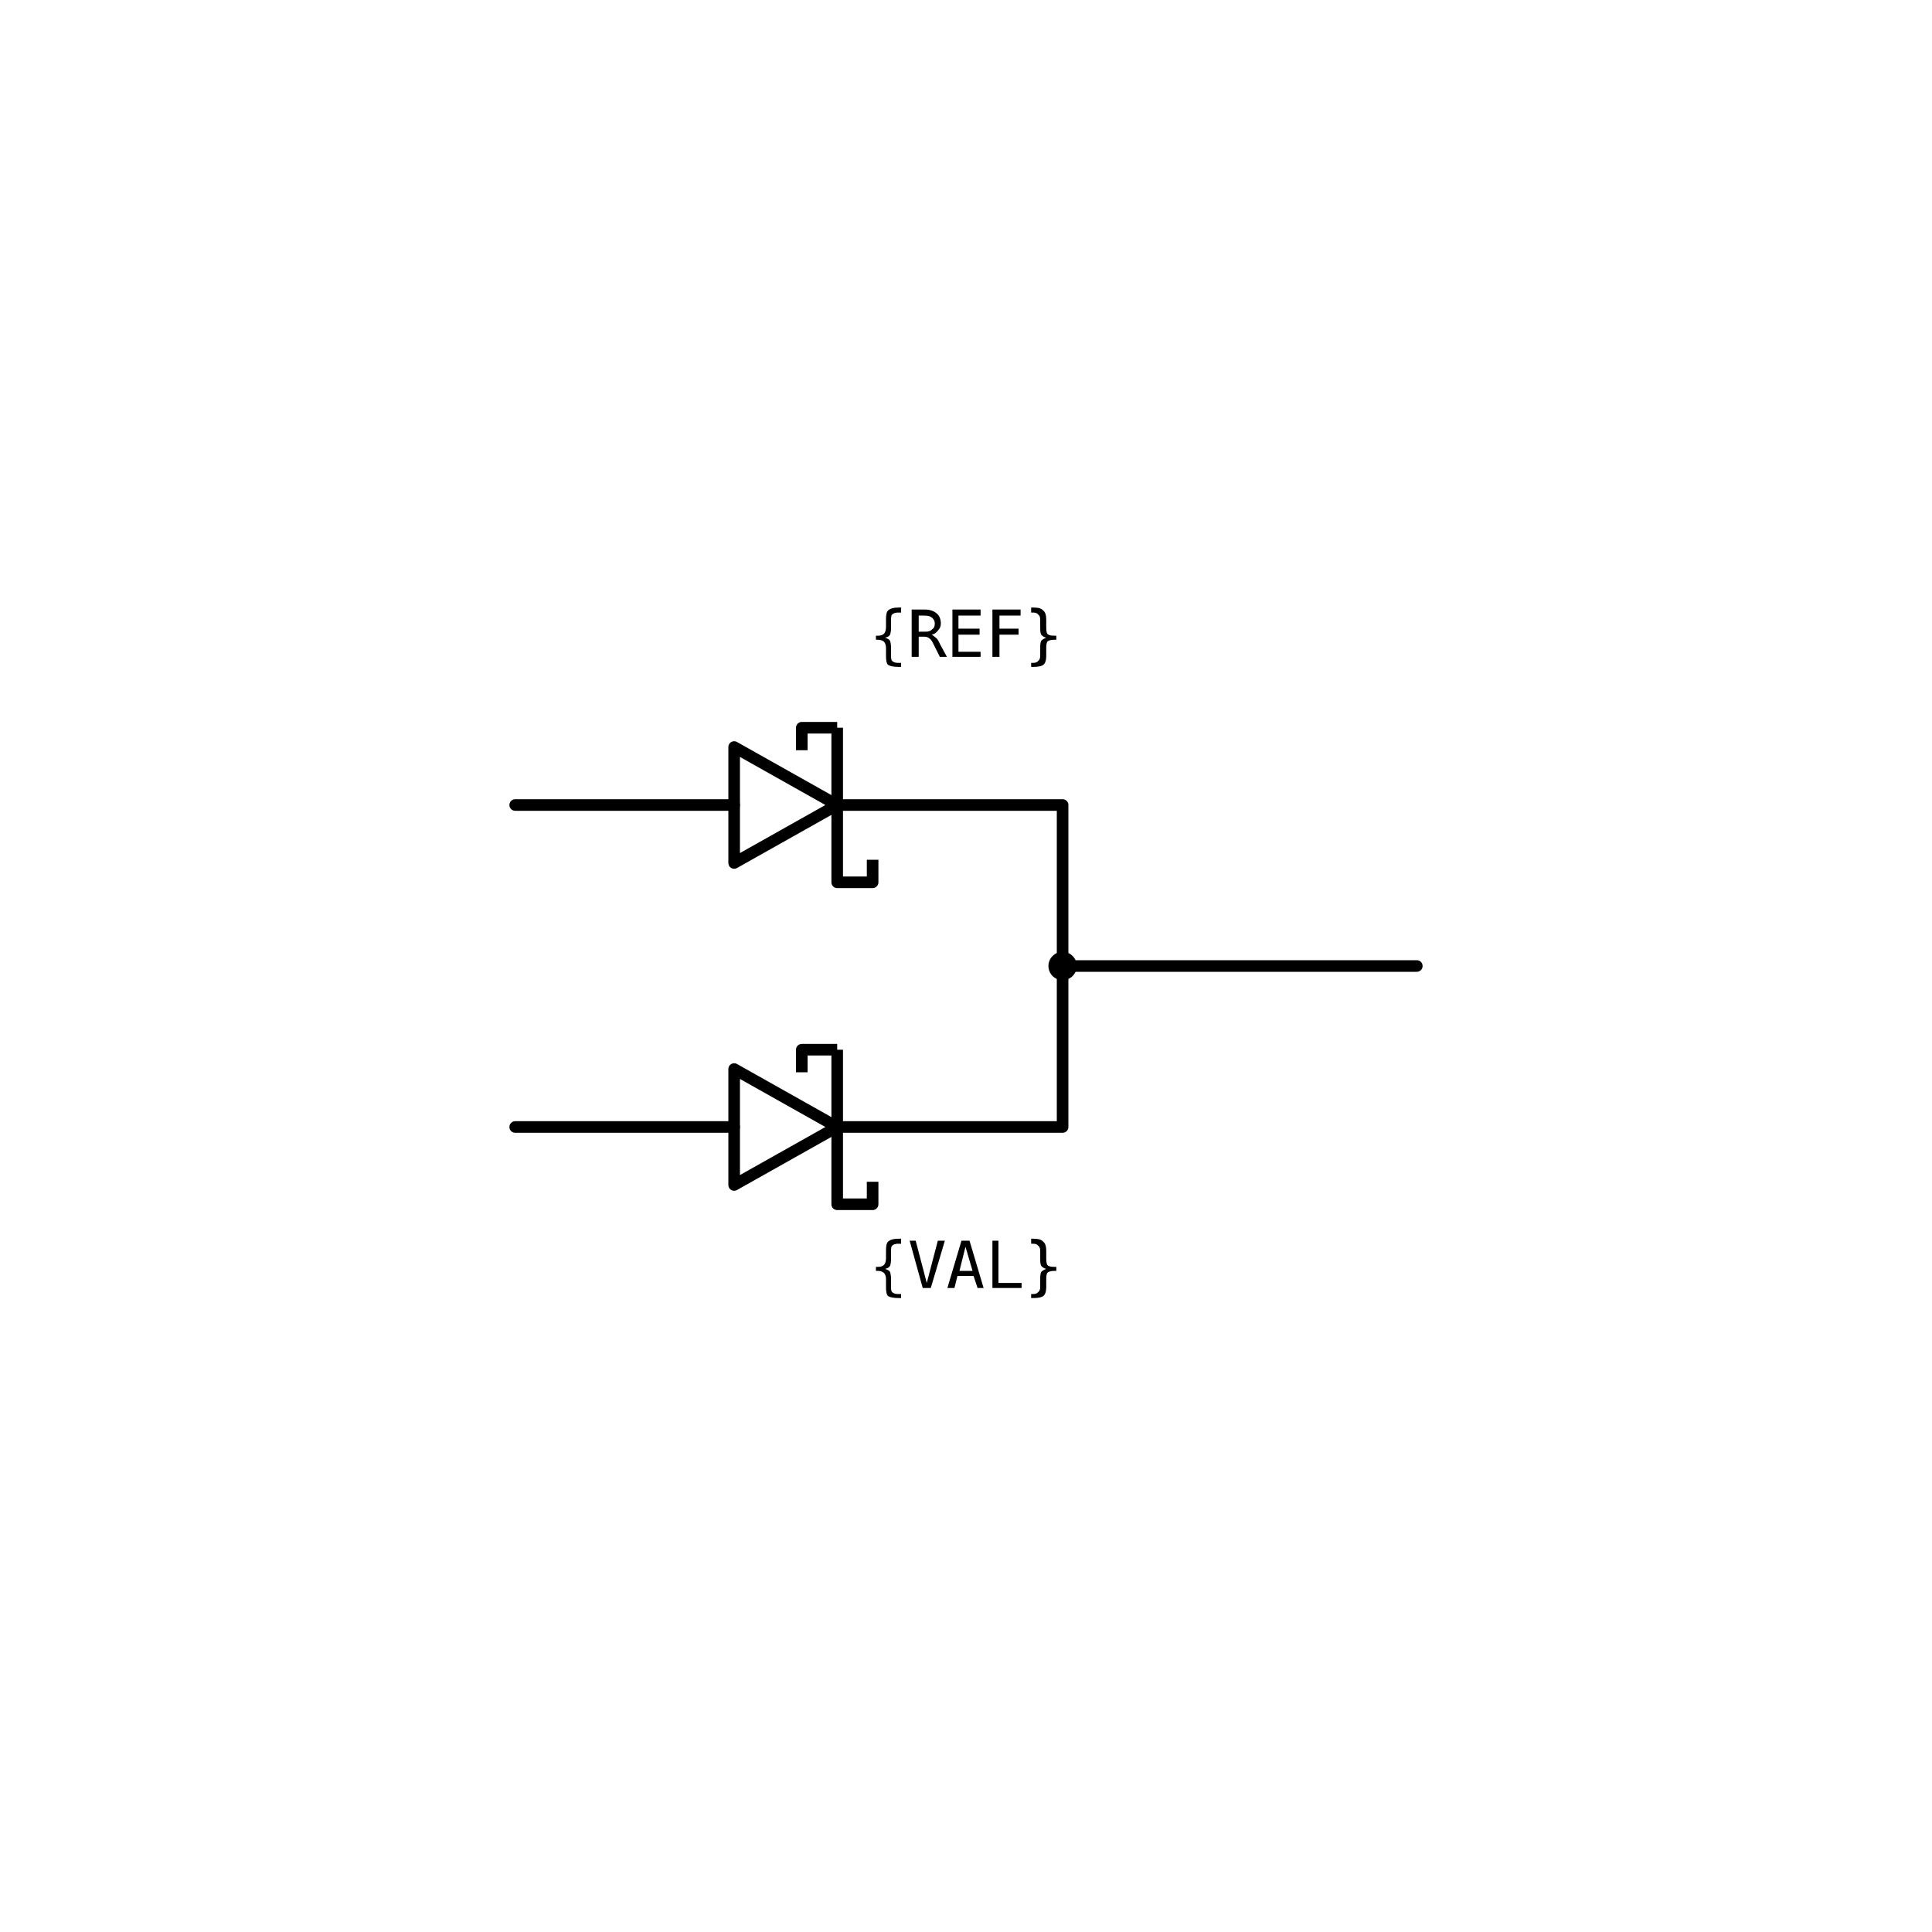
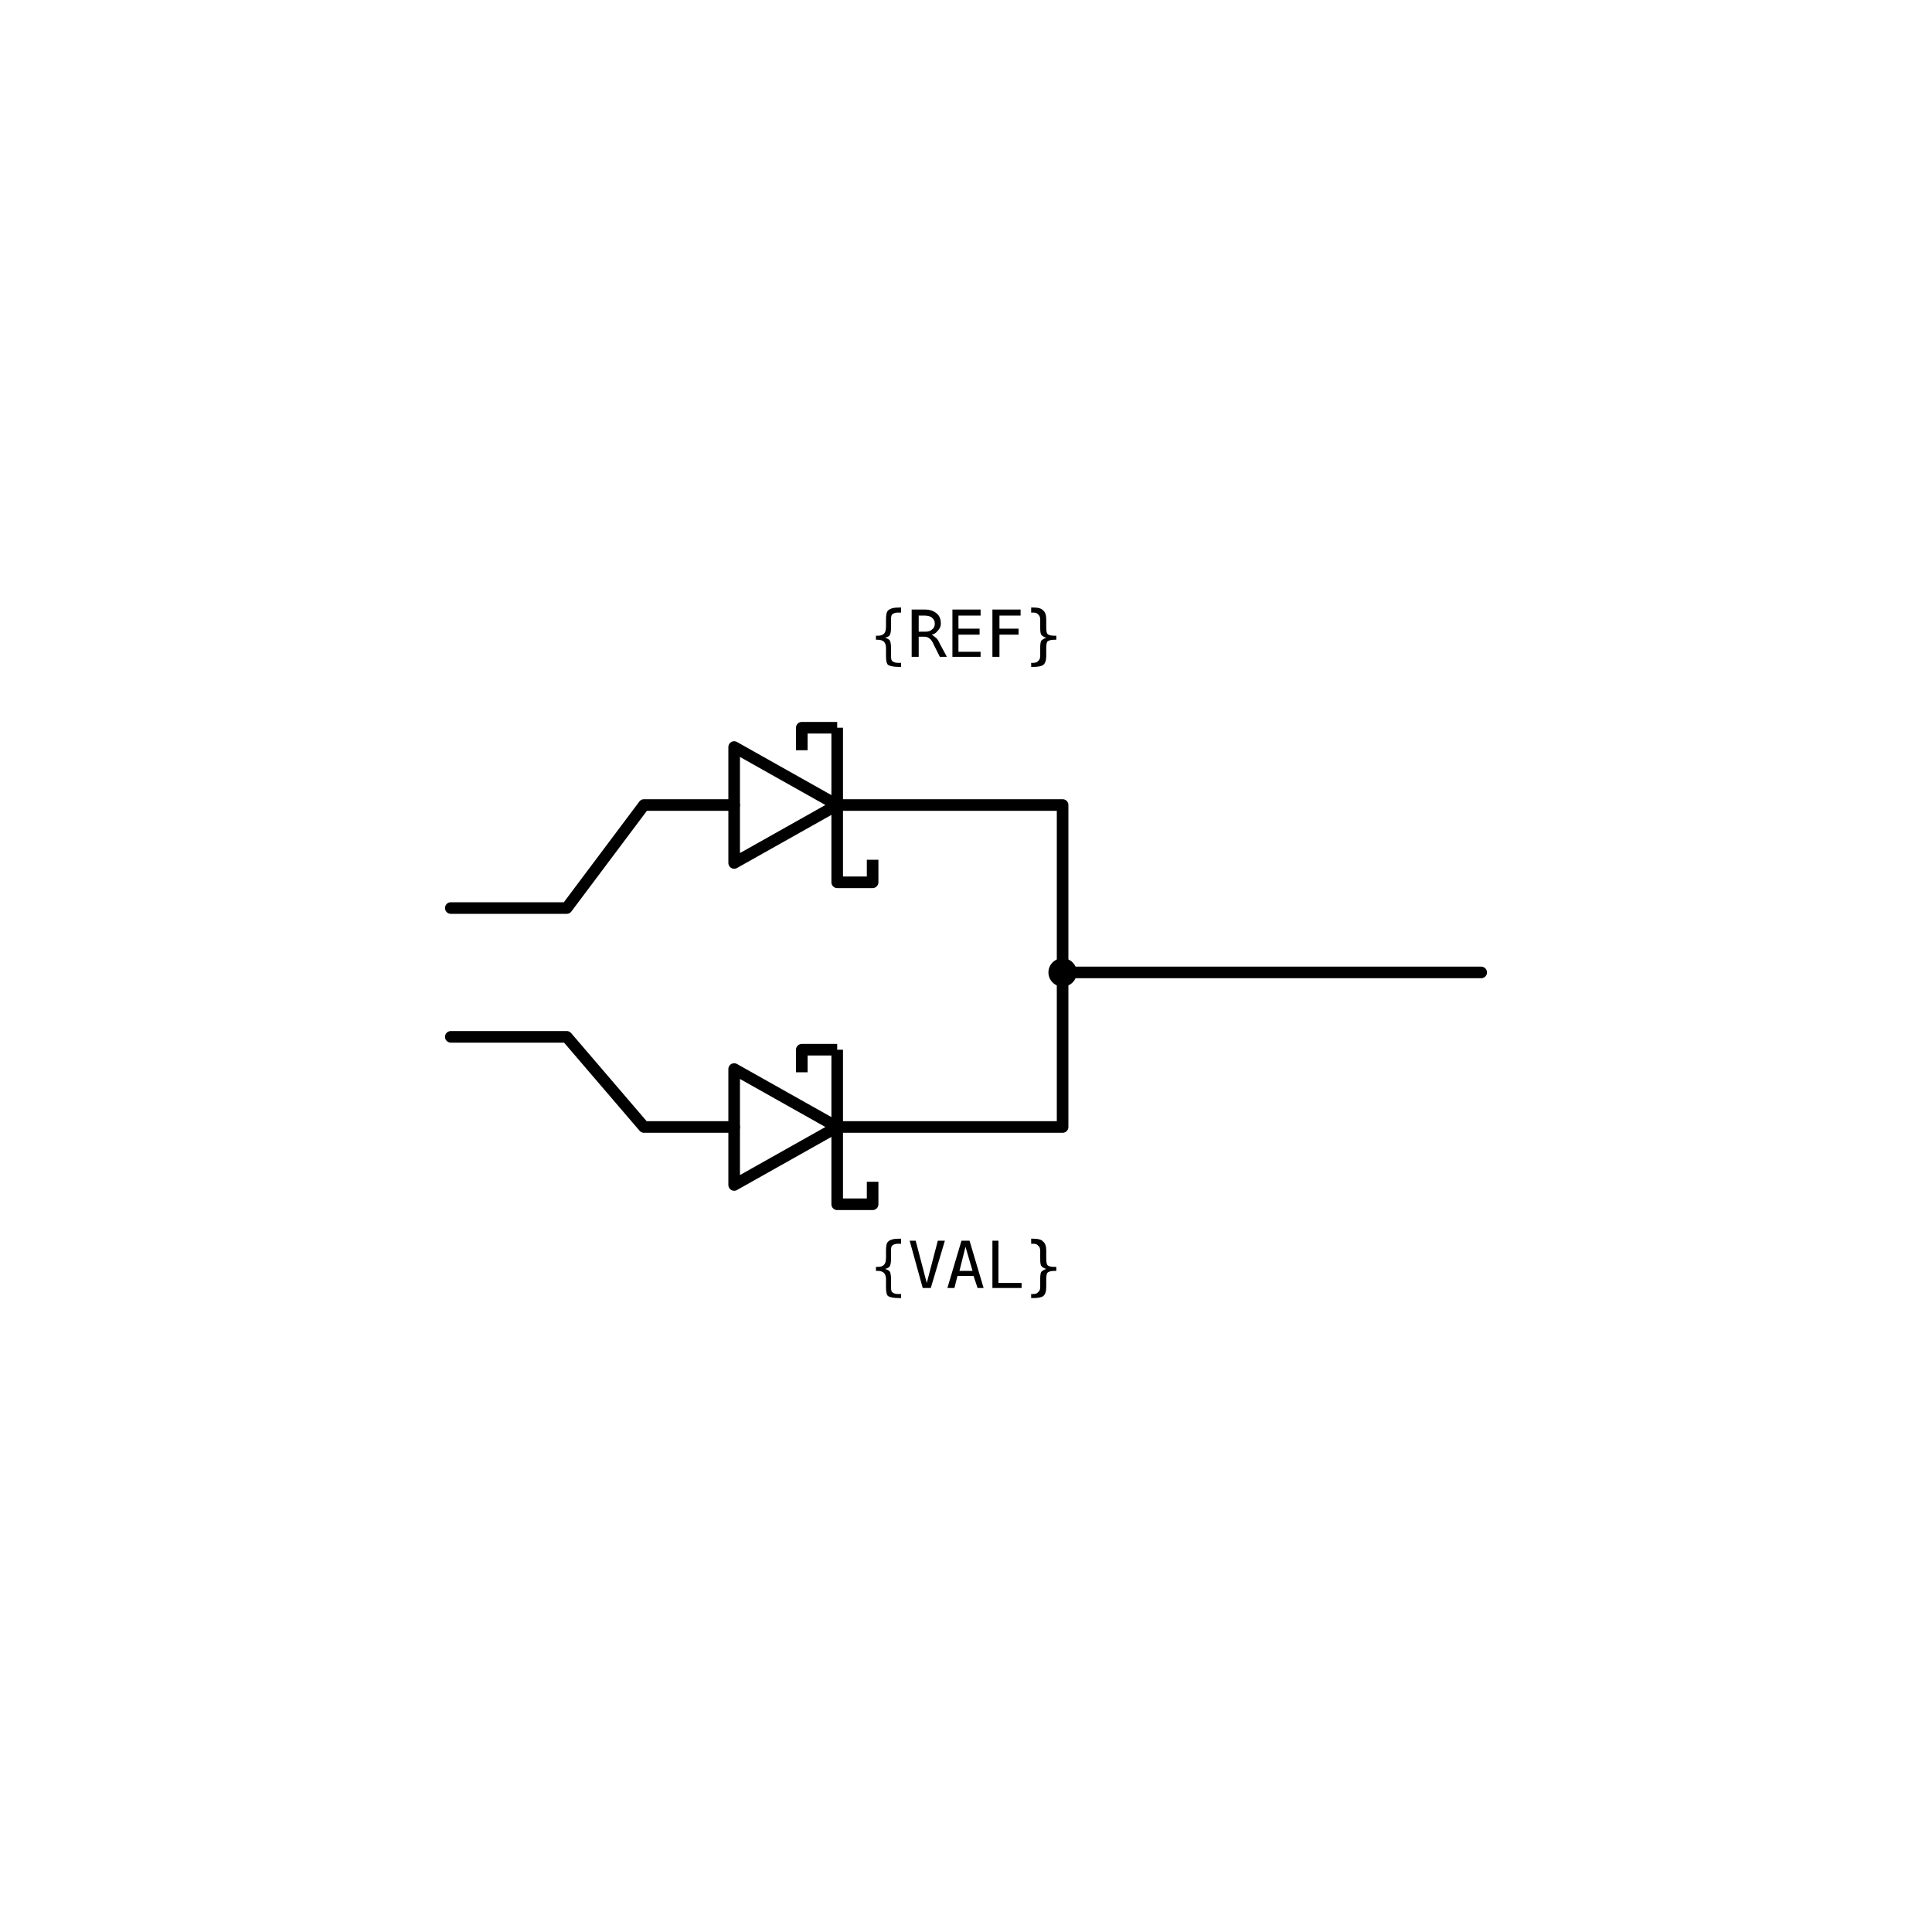
<svg xmlns="http://www.w3.org/2000/svg" width="30mm" height="30mm" viewBox="0 0 30 30" version="1.1">
  <g id="root">
    <g id="dual_common_cathode_schottky_diode">
-       <path id="upper-anode-lead" d="M 8 12.5 H 11.4" style="fill:none;stroke:#000000;stroke-width:0.18;stroke-linecap:round" />
-       <path id="lower-anode-lead" d="M 8 17.5 H 11.4" style="fill:none;stroke:#000000;stroke-width:0.18;stroke-linecap:round" />
+       <path id="upper-anode-lead" d="M 7 14.1 H 8.8 L 10 12.5 H 11.4" style="fill:none;stroke:#000000;stroke-width:0.18;stroke-linecap:round;stroke-linejoin:round" />
+       <path id="lower-anode-lead" d="M 7 16.1 H 8.8 L 10 17.5 H 11.4" style="fill:none;stroke:#000000;stroke-width:0.18;stroke-linecap:round;stroke-linejoin:round" />
      <path id="upper-diode-body" d="M 11.4 11.6 L 13 12.5 L 11.4 13.4 Z" style="fill:none;stroke:#000000;stroke-width:0.18;stroke-linejoin:round" />
      <path id="lower-diode-body" d="M 11.4 16.6 L 13 17.5 L 11.4 18.4 Z" style="fill:none;stroke:#000000;stroke-width:0.18;stroke-linejoin:round" />
      <path id="upper-schottky-bar" d="M 13 11.3 V 13.7 H 13.55 V 13.35 M 12.45 11.65 V 11.3 H 13" style="fill:none;stroke:#000000;stroke-width:0.18;stroke-linejoin:round" />
      <path id="lower-schottky-bar" d="M 13 16.3 V 18.7 H 13.55 V 18.35 M 12.45 16.65 V 16.3 H 13" style="fill:none;stroke:#000000;stroke-width:0.18;stroke-linejoin:round" />
-       <path id="upper-cathode-branch" d="M 13 12.5 H 16.5 V 15" style="fill:none;stroke:#000000;stroke-width:0.18;stroke-linecap:round;stroke-linejoin:round" />
-       <path id="lower-cathode-branch" d="M 13 17.5 H 16.5 V 15" style="fill:none;stroke:#000000;stroke-width:0.18;stroke-linecap:round;stroke-linejoin:round" />
-       <path id="common-cathode-lead" d="M 16.5 15 H 22" style="fill:none;stroke:#000000;stroke-width:0.18;stroke-linecap:round" />
-       <circle id="common-cathode-dot" cx="16.5" cy="15" r="0.22" style="fill:#000000;stroke:none" />
-       <circle id="refblock-left-upper" cx="8" cy="12.5" r="0" fill="#ff0000" />
-       <circle id="refblock-left-lower" cx="8" cy="17.5" r="0" fill="#ff0000" />
-       <circle id="refblock-right" cx="22" cy="15" r="0" fill="#ff0000" />
+       <path id="upper-cathode-branch" d="M 13 12.5 H 16.5 V 15.1" style="fill:none;stroke:#000000;stroke-width:0.18;stroke-linecap:round;stroke-linejoin:round" />
+       <path id="lower-cathode-branch" d="M 13 17.5 H 16.5 V 15.1" style="fill:none;stroke:#000000;stroke-width:0.18;stroke-linecap:round;stroke-linejoin:round" />
+       <path id="common-cathode-lead" d="M 16.5 15.1 H 23" style="fill:none;stroke:#000000;stroke-width:0.18;stroke-linecap:round" />
+       <circle id="common-cathode-dot" cx="16.5" cy="15.1" r="0.22" style="fill:#000000;stroke:none" />
+       <circle id="refblock-left-upper" cx="7" cy="14.1" r="0" fill="#ff0000" />
+       <circle id="refblock-left-lower" cx="7" cy="16.1" r="0" fill="#ff0000" />
+       <circle id="refblock-right" cx="23" cy="15.1" r="0" fill="#ff0000" />
      <text x="15" y="10.2" text-anchor="middle" font-family="monospace" font-size="1">{REF}</text>
      <text x="15" y="20" text-anchor="middle" font-family="monospace" font-size="1">{VAL}</text>
    </g>
  </g>
</svg>
